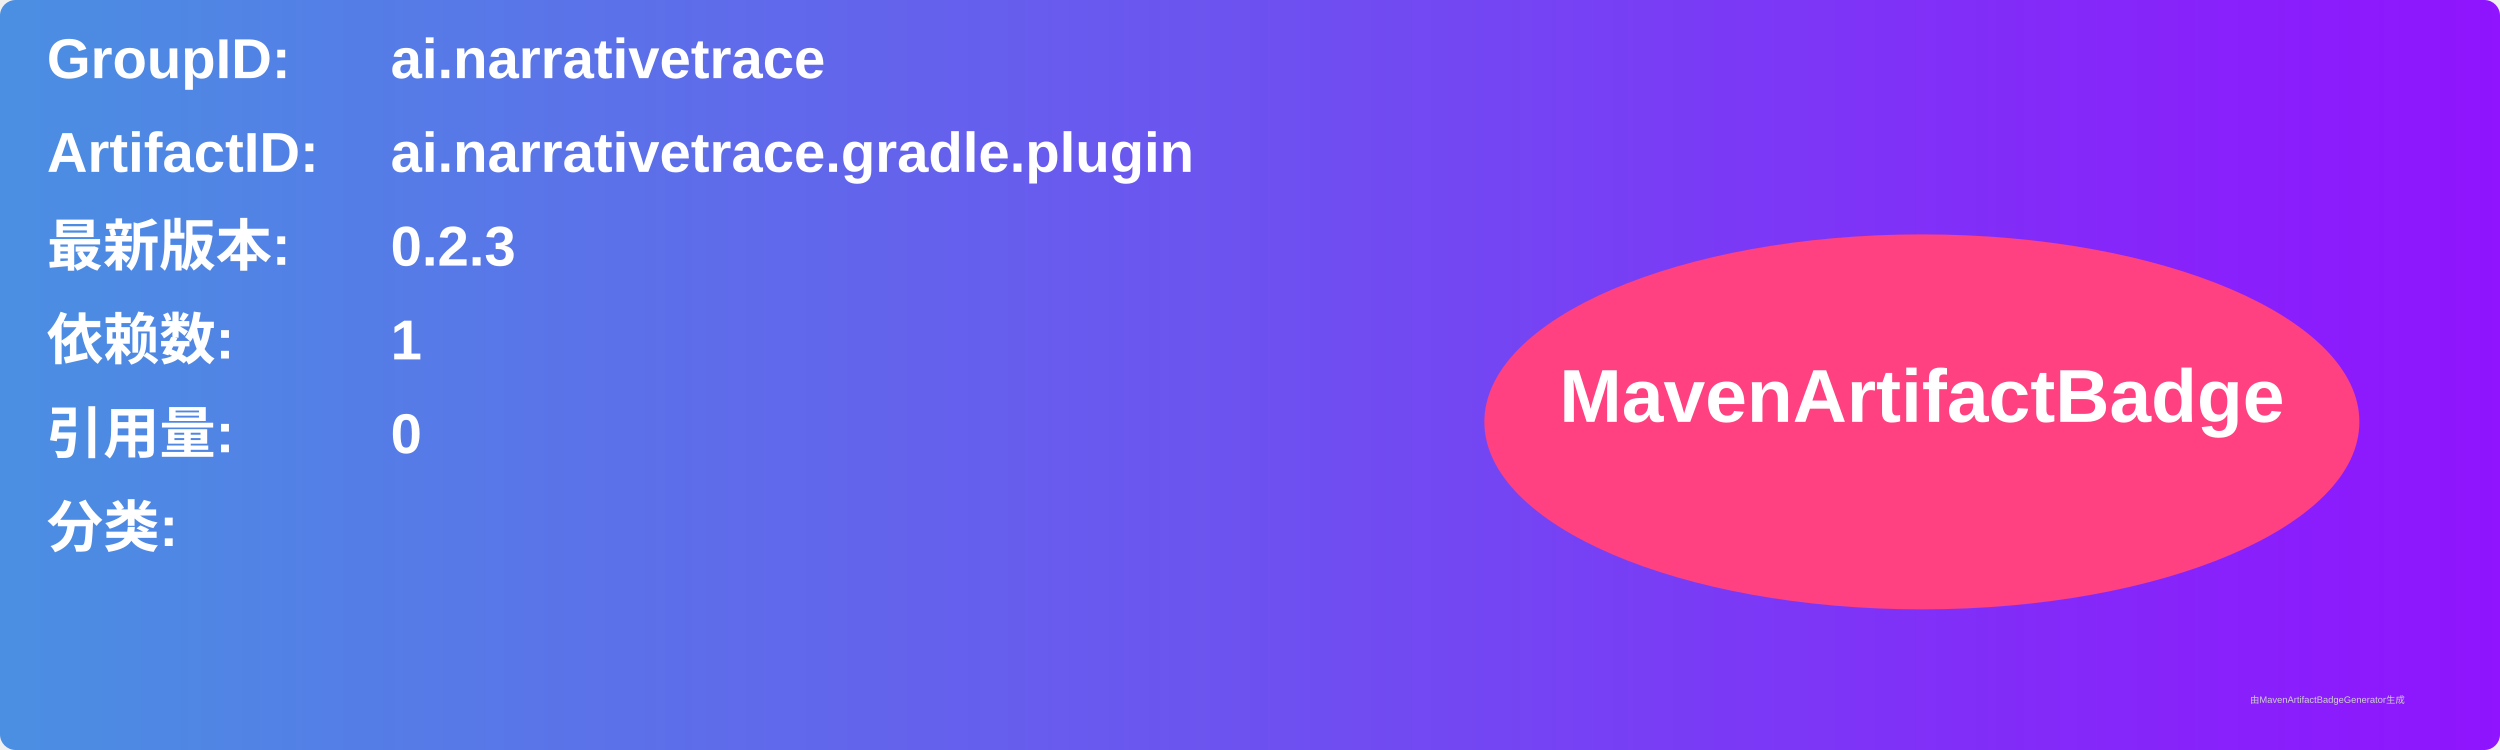
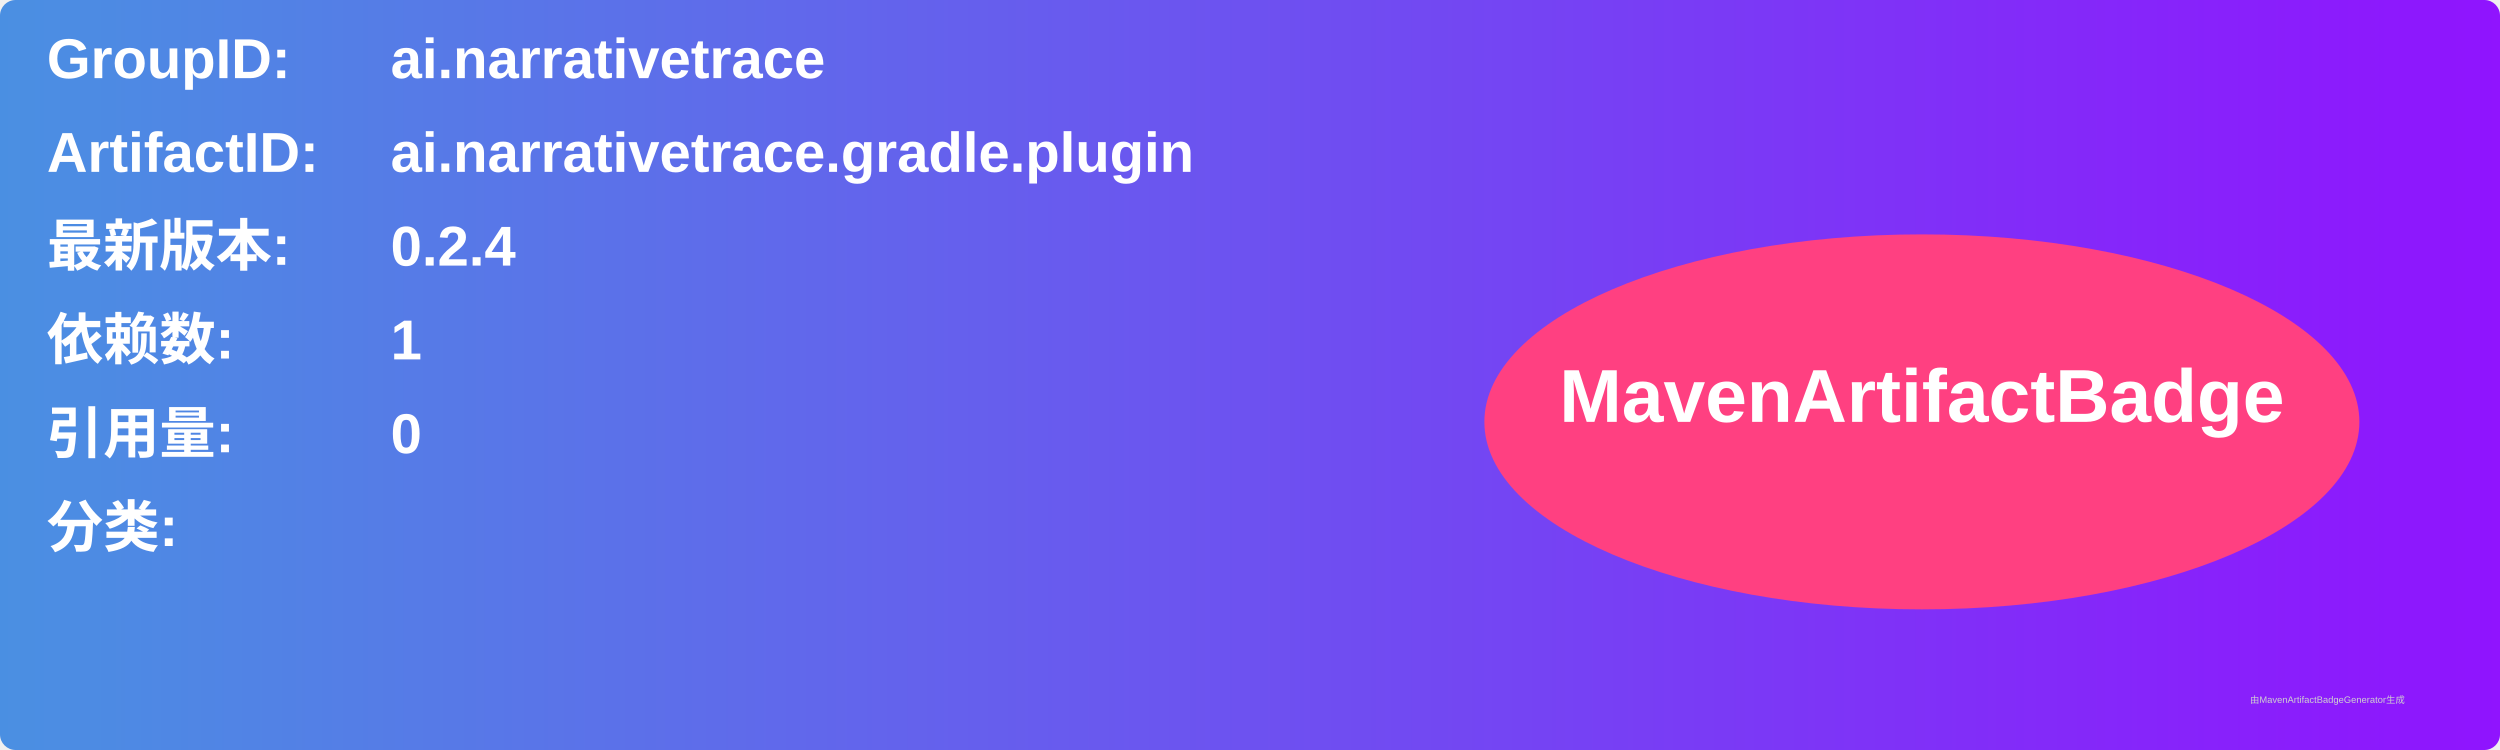
<svg xmlns="http://www.w3.org/2000/svg" width="800" height="240" viewBox="0 0 800 240">
  <linearGradient id="grad" x1="0%" y1="0%" x2="100%" y2="0%">
    <stop offset="0%" stop-color="#4a90e2" />
    <stop offset="100%" stop-color="#9013fe" />
  </linearGradient>
  <rect width="100%" height="100%" rx="5" ry="5" fill="url(#grad)" />
  <g transform="translate(15, 15)">
    <text x="0" y="10" font-family="Arial" font-size="18" fill="white" font-weight="bold" width="260">GroupID:</text>
    <text x="110" y="10" font-family="Arial" font-size="18" fill="white" font-weight="bold" width="460">ai.narrativetrace</text>
    <text x="0" y="40" font-family="Arial" font-size="18" fill="white" font-weight="bold" width="260">ArtifactID:</text>
    <text x="110" y="40" font-family="Arial" font-size="18" fill="white" font-weight="bold" width="460">ai.narrativetrace.gradle.plugin</text>
    <text x="0" y="70" font-family="Arial" font-size="18" fill="white" font-weight="bold">最新版本:</text>
    <text x="110" y="70" font-family="Arial" font-size="18" fill="white" font-weight="bold">
-       <tspan font-weight="bold">0.2.3</tspan>
+       <tspan font-weight="bold">0.2.4</tspan>
    </text>
    <text x="0" y="100" font-family="Arial" font-size="18" fill="white" font-weight="bold">依赖数: </text>
    <text x="110" y="100" font-family="Arial" font-size="18" fill="white">
      <tspan font-weight="bold">1</tspan>
    </text>
    <text x="0" y="130" font-family="Arial" font-size="18" fill="white" font-weight="bold">引用量: </text>
    <text x="110" y="130" font-family="Arial" font-size="18" fill="white">
      <tspan font-weight="bold">0</tspan>
    </text>
    <text x="0" y="160" font-family="Arial" font-size="18" fill="white" font-weight="bold">分类:</text>
    <text x="10" y="190" font-family="Arial" font-size="10" fill="white">
      <tspan font-weight="bold" />
    </text>
    <ellipse cx="600" cy="120" rx="140" ry="60" fill="#ff4081" />
    <text x="600" y="120" text-anchor="middle" font-family="Arial" font-size="24" fill="white" font-weight="bold">MavenArtifactBadge</text>
  </g>
  <text x="720" y="225" font-family="Arial" font-size="3" fill="#d0d0d0">由MavenArtifactBadgeGenerator生成</text>
</svg>
